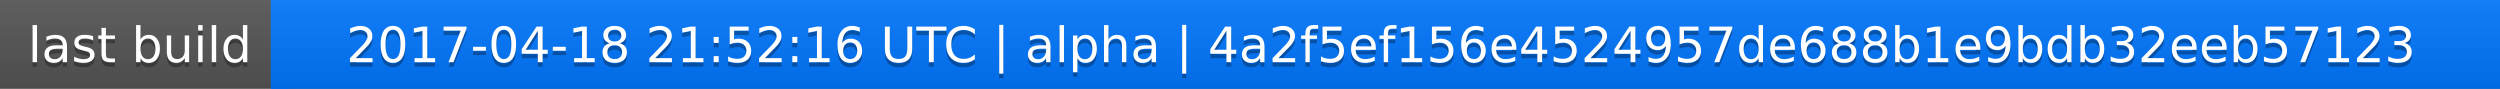
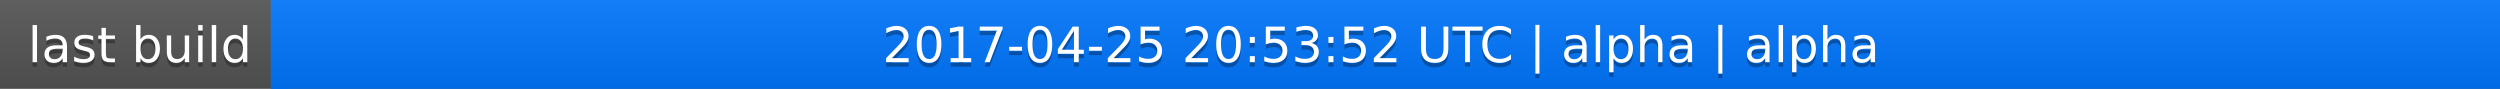
<svg xmlns="http://www.w3.org/2000/svg" width="563" height="20">
  <linearGradient id="a" x2="0" y2="100%">
    <stop offset="0" stop-color="#bbb" stop-opacity=".1" />
    <stop offset="1" stop-opacity=".1" />
  </linearGradient>
  <rect rx="0" width="563" height="20" fill="#555" />
  <rect rx="0" x="61" width="502" height="20" fill="#07f" />
  <path fill="#07f" d="M61 0h4v20h-4z" />
  <rect rx="0" width="563" height="20" fill="url(#a)" />
  <g fill="#fff" text-anchor="middle" font-family="DejaVu Sans,Verdana,Geneva,sans-serif" font-size="11">
    <text x="31.5" y="15" fill="#010101" fill-opacity=".3">last build</text>
    <text x="31.5" y="14">last build</text>
-     <text x="311" y="15" fill="#010101" fill-opacity=".3">2017-04-18 21:52:16 UTC | alpha | 4a2f5ef156e4524957de688b1e9bdb32eeb57123</text>
-     <text x="311" y="14">2017-04-18 21:52:16 UTC | alpha | 4a2f5ef156e4524957de688b1e9bdb32eeb57123</text>
+     <text x="311" y="15" fill="#010101" fill-opacity=".3">2017-04-25 20:53:52 UTC | alpha | alpha</text>
+     <text x="311" y="14">2017-04-25 20:53:52 UTC | alpha | alpha</text>
  </g>
</svg>
